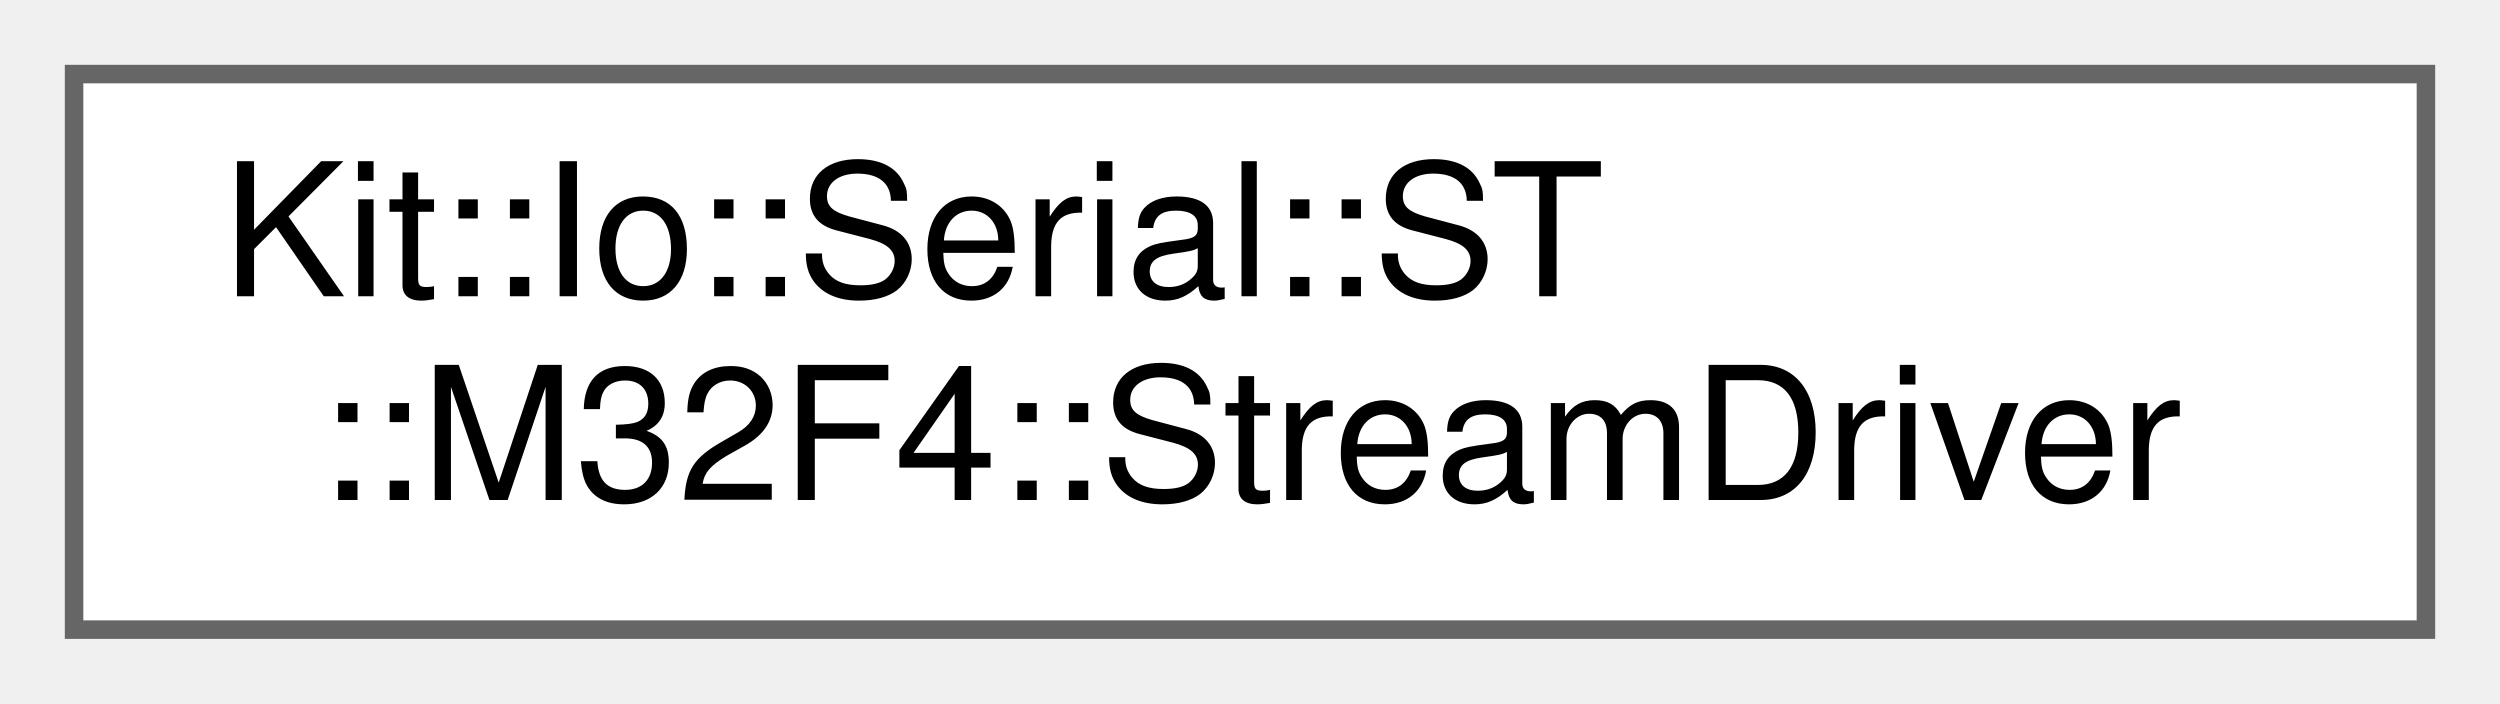
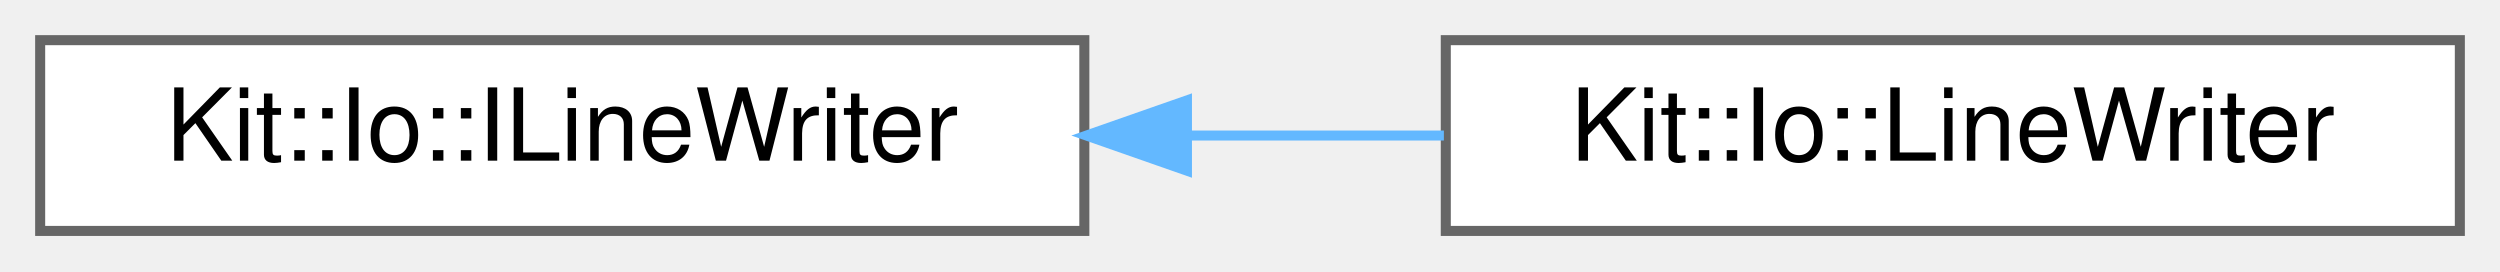
- <svg xmlns="http://www.w3.org/2000/svg" xmlns:xlink="http://www.w3.org/1999/xlink" width="135pt" height="38pt" viewBox="0.00 0.00 135.00 38.00">
-   <g id="graph0" class="graph" transform="scale(1 1) rotate(0) translate(4 34)">
+ <svg xmlns="http://www.w3.org/2000/svg" xmlns:xlink="http://www.w3.org/1999/xlink" width="249pt" height="27pt" viewBox="0.00 0.00 249.00 27.00">
+   <g id="graph0" class="graph" transform="scale(1 1) rotate(0) translate(4 23)">
    <g id="Node000000" class="node">
      <g id="a_Node000000">
-         <a xlink:href="class_kit_1_1_io_1_1_serial_1_1_s_t_1_1_m32_f4_1_1_stream_driver.html" target="_top" xlink:title="This concrete class implements a non-busy-wait blocking Transmit/Receive Stream UART driver with a SO...">
-           <polygon fill="white" stroke="#666666" points="127,-30 0,-30 0,0 127,0 127,-30" />
-           <text text-anchor="start" x="8" y="-18" font-family="Helvetica,sans-Serif" font-size="10.00">Kit::Io::Serial::ST</text>
-           <text text-anchor="middle" x="63.5" y="-7" font-family="Helvetica,sans-Serif" font-size="10.00">::M32F4::StreamDriver</text>
+         <a xlink:href="class_kit_1_1_io_1_1_i_line_writer.html" target="_top" xlink:title="This abstract class defines a interface for a stream line writer.">
+           <polygon fill="white" stroke="#666666" points="104,-19 0,-19 0,0 104,0 104,-19" />
+           <text text-anchor="middle" x="52" y="-7" font-family="Helvetica,sans-Serif" font-size="10.00">Kit::Io::ILineWriter</text>
+         </a>
+       </g>
+     </g>
+     <g id="Node000001" class="node">
+       <g id="a_Node000001">
+         <a xlink:href="class_kit_1_1_io_1_1_line_writer.html" target="_top" xlink:title="This concrete class implements a Line Writer stream using a previously opened IOutput stream.">
+           <polygon fill="white" stroke="#666666" points="241,-19 140,-19 140,0 241,0 241,-19" />
+           <text text-anchor="middle" x="190.5" y="-7" font-family="Helvetica,sans-Serif" font-size="10.00">Kit::Io::LineWriter</text>
+         </a>
+       </g>
+     </g>
+     <g id="edge341_Node000000_Node000001" class="edge">
+       <g id="a_edge341_Node000000_Node000001">
+         <a xlink:title=" ">
+           <path fill="none" stroke="#63b8ff" d="M114.46,-9.5C122.95,-9.5 131.57,-9.5 139.81,-9.5" />
+           <polygon fill="#63b8ff" stroke="#63b8ff" points="114.22,-6 104.22,-9.5 114.22,-13 114.22,-6" />
        </a>
      </g>
    </g>
  </g>
</svg>
